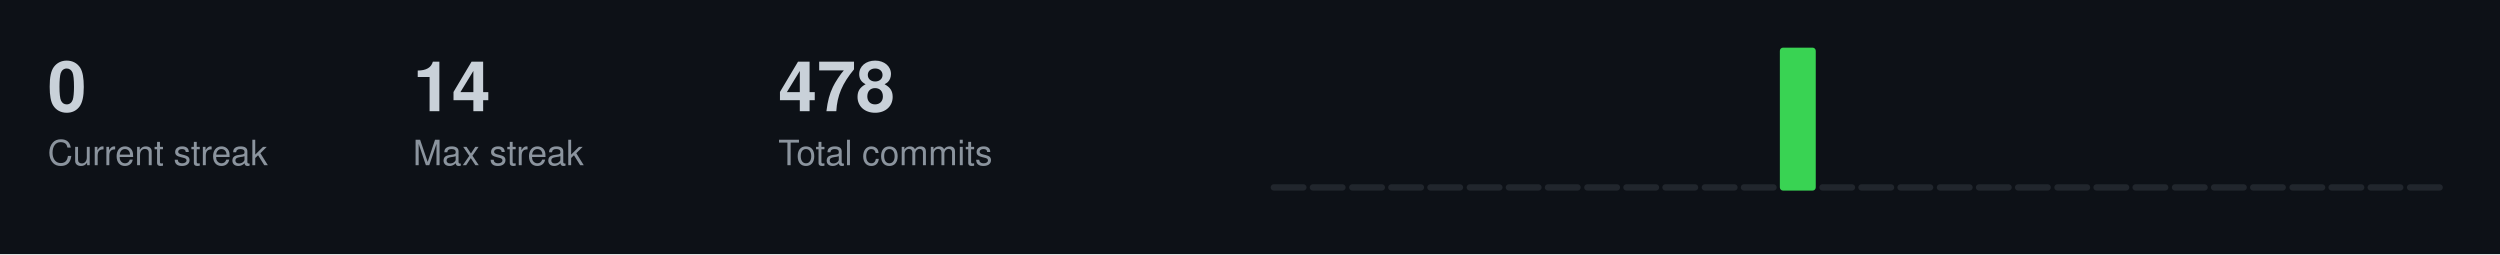
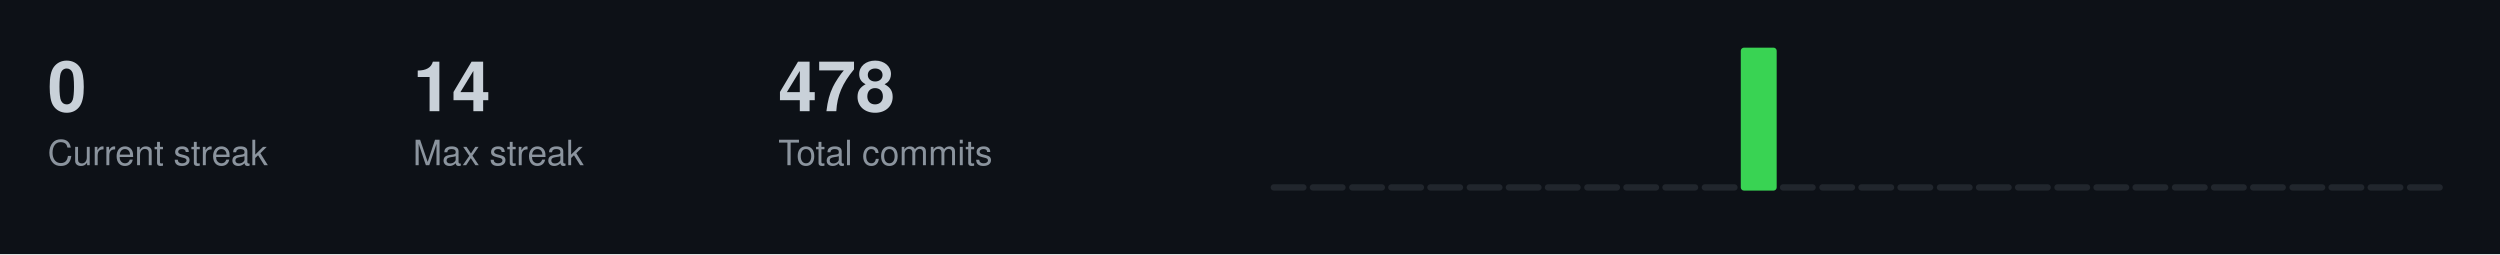
<svg xmlns="http://www.w3.org/2000/svg" width="787" height="80">
  <style>
  .title { font-size: 14px; fill: #c9d1d9; font-family: -apple-system, BlinkMacSystemFont, "Segoe UI", Helvetica, Arial, sans-serif; font-weight: 600; }
  .stat-label { font-size: 11px; fill: #8b949e; font-family: -apple-system, BlinkMacSystemFont, "Segoe UI", Helvetica, Arial, sans-serif; }
  .stat-value { font-size: 22px; fill: #c9d1d9; font-family: -apple-system, BlinkMacSystemFont, "Segoe UI", Helvetica, Arial, sans-serif; font-weight: 600; }
  .streak-fire { font-size: 22px; fill: #f0883e; font-family: -apple-system, BlinkMacSystemFont, "Segoe UI", Helvetica, Arial, sans-serif; font-weight: 600; }
</style>
  <rect width="787" height="80" fill="#0d1117" />
  <text x="15" y="35" class="stat-value">0</text>
  <text x="15" y="52" class="stat-label">Current streak</text>
  <text x="130" y="35" class="stat-value">14</text>
  <text x="130" y="52" class="stat-label">Max streak</text>
  <text x="245" y="35" class="stat-value">478</text>
  <text x="245" y="52" class="stat-label">Total commits</text>
  <rect x="400.0" y="58.0" width="11.3" height="2.0" fill="#21262d" rx="1" />
  <rect x="412.3" y="58.0" width="11.3" height="2.0" fill="#21262d" rx="1" />
  <rect x="424.7" y="58.0" width="11.3" height="2.0" fill="#21262d" rx="1" />
  <rect x="437.0" y="58.0" width="11.3" height="2.0" fill="#21262d" rx="1" />
  <rect x="449.3" y="58.0" width="11.3" height="2.0" fill="#21262d" rx="1" />
  <rect x="461.7" y="58.0" width="11.3" height="2.0" fill="#21262d" rx="1" />
  <rect x="474.0" y="58.0" width="11.3" height="2.0" fill="#21262d" rx="1" />
  <rect x="486.3" y="58.0" width="11.3" height="2.0" fill="#21262d" rx="1" />
  <rect x="498.7" y="58.0" width="11.3" height="2.0" fill="#21262d" rx="1" />
  <rect x="511.0" y="58.0" width="11.3" height="2.0" fill="#21262d" rx="1" />
  <rect x="523.3" y="58.0" width="11.3" height="2.0" fill="#21262d" rx="1" />
  <rect x="535.7" y="58.0" width="11.3" height="2.0" fill="#21262d" rx="1" />
-   <rect x="548.0" y="58.0" width="11.3" height="2.0" fill="#21262d" rx="1" />
-   <rect x="560.3" y="15.0" width="11.3" height="45.0" fill="#39d353" rx="1" />
+   <rect x="548.0" y="15.0" width="11.3" height="45.0" fill="#39d353" rx="1" />
+   <rect x="560.3" y="58.0" width="11.3" height="2.0" fill="#21262d" rx="1" />
  <rect x="572.7" y="58.0" width="11.3" height="2.0" fill="#21262d" rx="1" />
  <rect x="585.0" y="58.0" width="11.3" height="2.0" fill="#21262d" rx="1" />
  <rect x="597.3" y="58.0" width="11.3" height="2.0" fill="#21262d" rx="1" />
  <rect x="609.7" y="58.0" width="11.3" height="2.0" fill="#21262d" rx="1" />
  <rect x="622.0" y="58.0" width="11.3" height="2.0" fill="#21262d" rx="1" />
  <rect x="634.3" y="58.0" width="11.3" height="2.0" fill="#21262d" rx="1" />
  <rect x="646.7" y="58.0" width="11.3" height="2.0" fill="#21262d" rx="1" />
  <rect x="659.0" y="58.0" width="11.3" height="2.0" fill="#21262d" rx="1" />
  <rect x="671.3" y="58.0" width="11.3" height="2.0" fill="#21262d" rx="1" />
  <rect x="683.7" y="58.0" width="11.3" height="2.0" fill="#21262d" rx="1" />
  <rect x="696.0" y="58.0" width="11.3" height="2.0" fill="#21262d" rx="1" />
  <rect x="708.3" y="58.0" width="11.3" height="2.0" fill="#21262d" rx="1" />
  <rect x="720.7" y="58.0" width="11.3" height="2.0" fill="#21262d" rx="1" />
  <rect x="733.0" y="58.0" width="11.3" height="2.0" fill="#21262d" rx="1" />
  <rect x="745.3" y="58.0" width="11.3" height="2.0" fill="#21262d" rx="1" />
  <rect x="757.7" y="58.0" width="11.3" height="2.0" fill="#21262d" rx="1" />
</svg>
